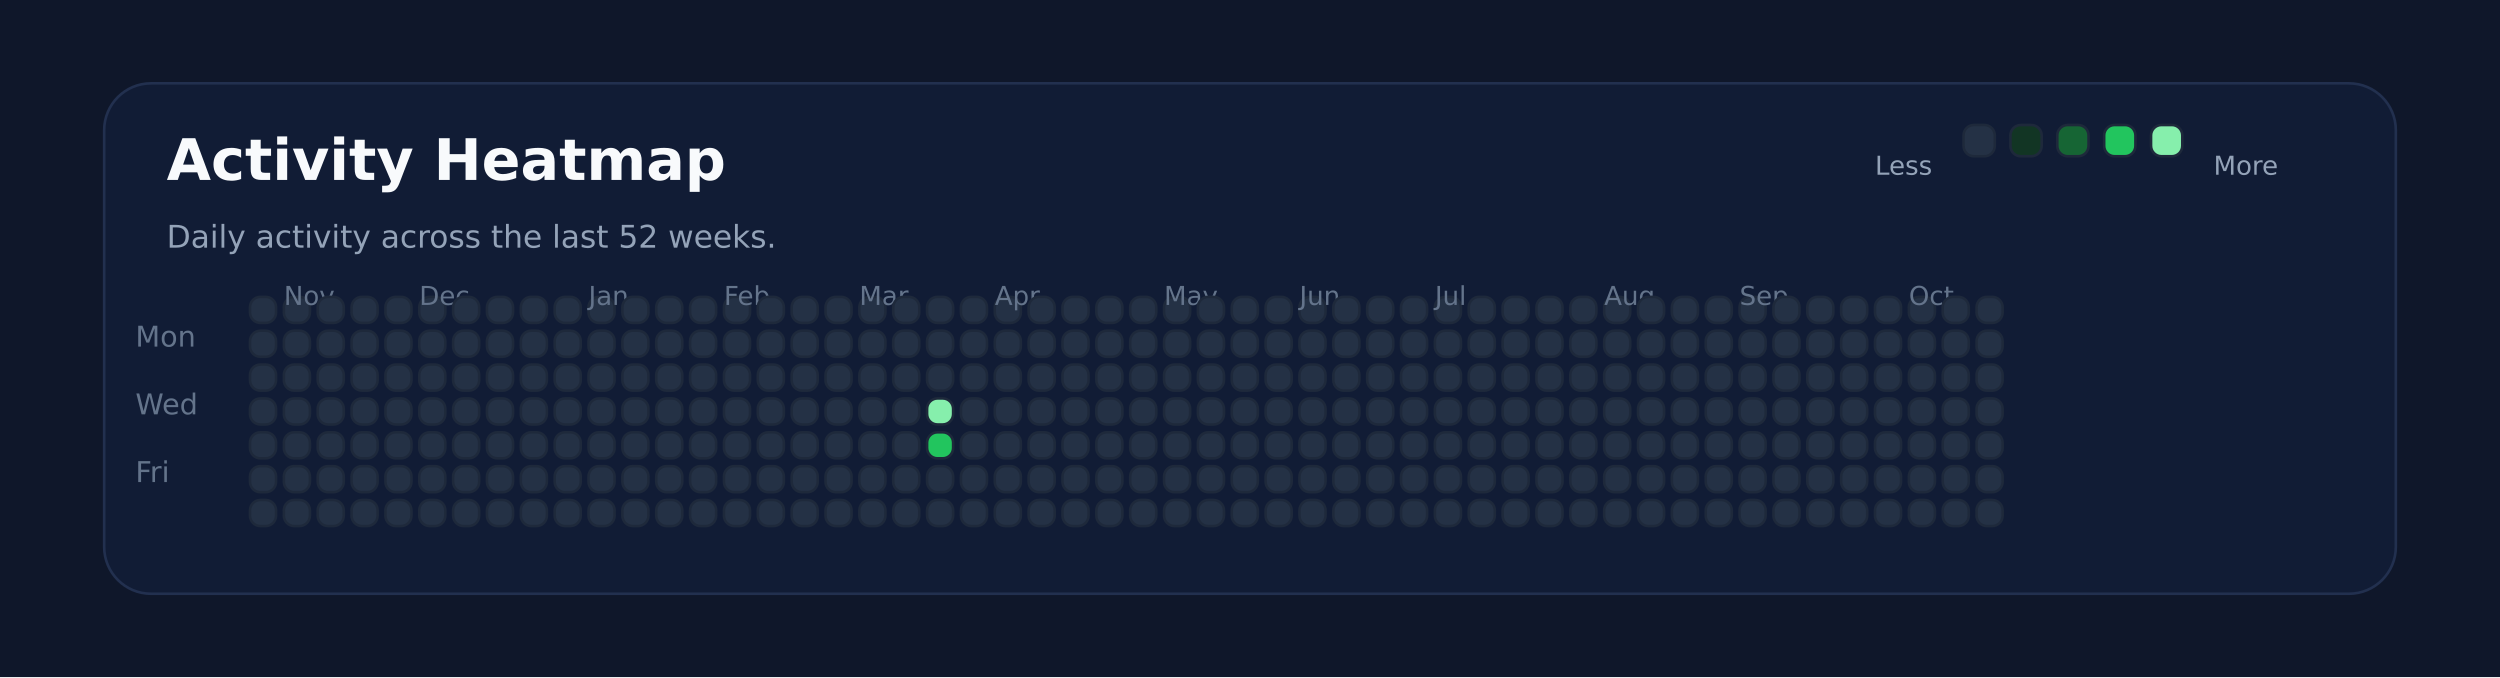
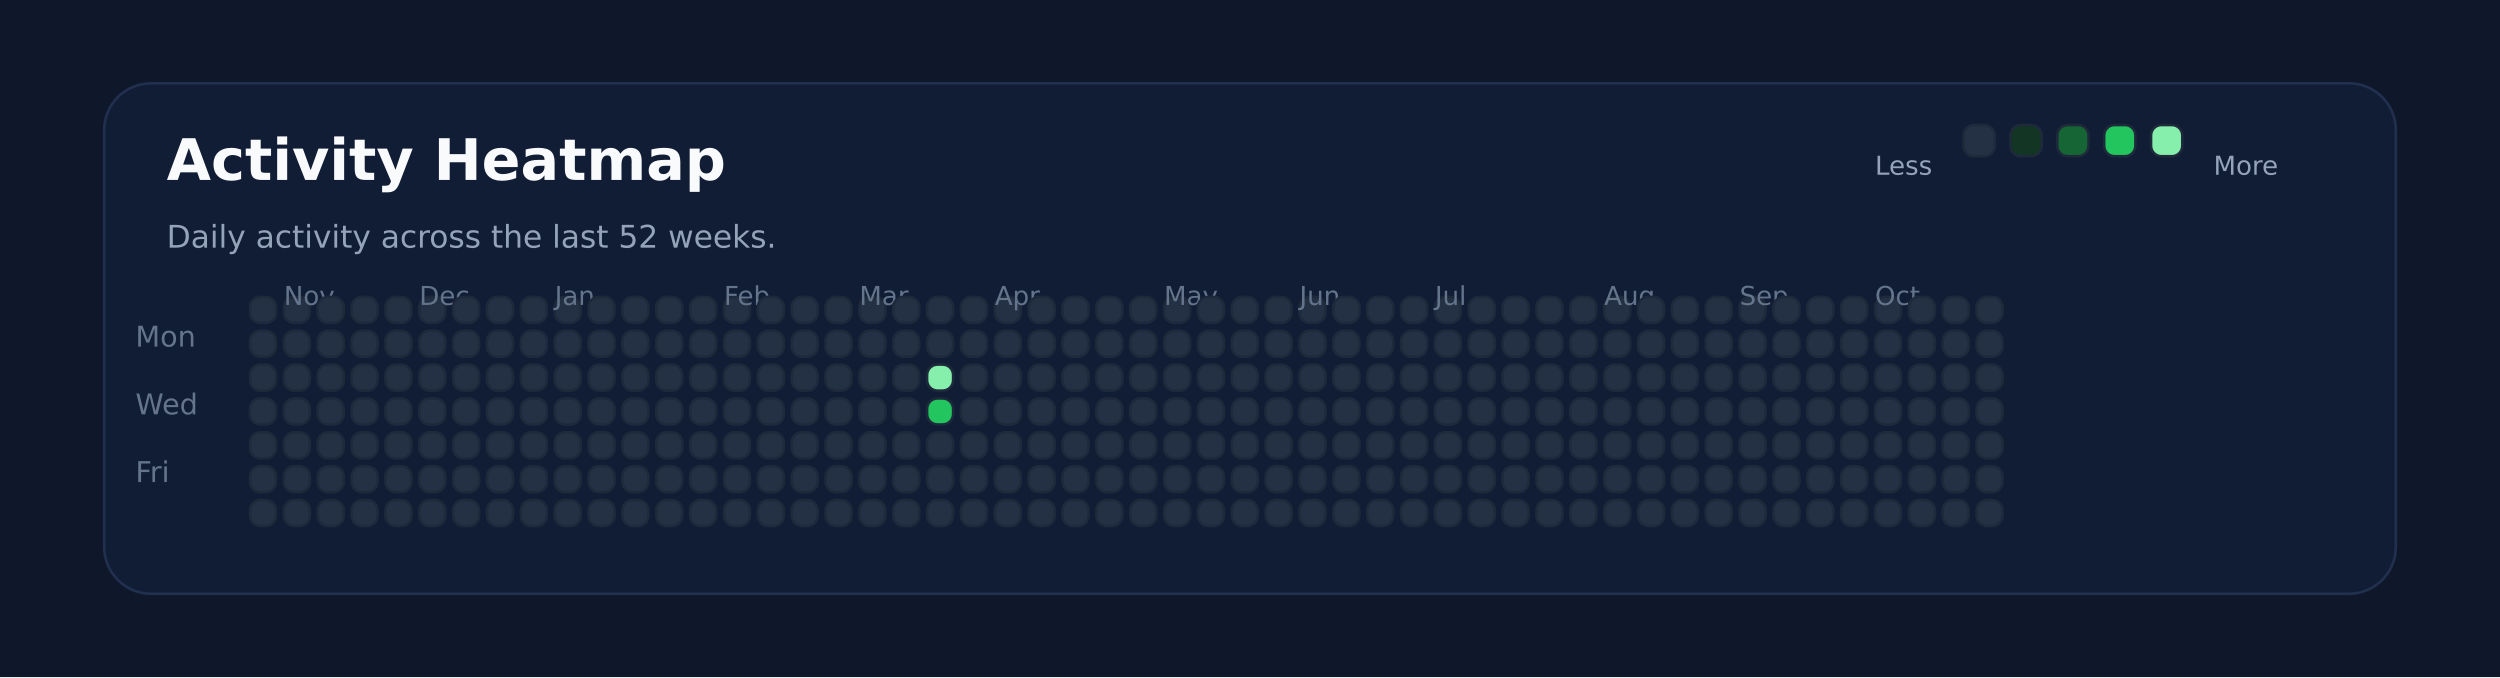
<svg xmlns="http://www.w3.org/2000/svg" xmlns:ns1="http://svgjs.dev/svgjs" version="1.1" width="960" height="260" viewBox="0 0 960 260">
  <rect width="960" height="260" fill="#0f172a" />
  <rect width="880" height="196" x="40" y="32" rx="18" ry="18" fill="#111c35" stroke-width="1" stroke="#22304f" />
  <text x="64" y="69.102" font-size="22" font-family="DejaVu Sans" font-weight="700" fill="#f8fafc" ns1:data="{&quot;leading&quot;:&quot;1.3&quot;}">Activity Heatmap</text>
  <text x="64" y="95.102" font-size="12" font-family="DejaVu Sans" font-weight="400" fill="#94a3b8" ns1:data="{&quot;leading&quot;:&quot;1.3&quot;}">Daily activity across the last 52 weeks.</text>
  <text x="52" y="133.102" font-size="11" font-family="DejaVu Sans" font-weight="400" fill="#64748b" ns1:data="{&quot;leading&quot;:&quot;1.3&quot;}">Mon</text>
  <text x="52" y="159.102" font-size="11" font-family="DejaVu Sans" font-weight="400" fill="#64748b" ns1:data="{&quot;leading&quot;:&quot;1.3&quot;}">Wed</text>
  <text x="52" y="185.102" font-size="11" font-family="DejaVu Sans" font-weight="400" fill="#64748b" ns1:data="{&quot;leading&quot;:&quot;1.3&quot;}">Fri</text>
  <rect width="10" height="10" x="96" y="114" rx="4" ry="4" fill="#243145" stroke-width="1" stroke="#1e293b" />
  <rect width="10" height="10" x="96" y="127" rx="4" ry="4" fill="#243145" stroke-width="1" stroke="#1e293b" />
  <rect width="10" height="10" x="96" y="140" rx="4" ry="4" fill="#243145" stroke-width="1" stroke="#1e293b" />
  <rect width="10" height="10" x="96" y="153" rx="4" ry="4" fill="#243145" stroke-width="1" stroke="#1e293b" />
  <rect width="10" height="10" x="96" y="166" rx="4" ry="4" fill="#243145" stroke-width="1" stroke="#1e293b" />
  <rect width="10" height="10" x="96" y="179" rx="4" ry="4" fill="#243145" stroke-width="1" stroke="#1e293b" />
  <rect width="10" height="10" x="96" y="192" rx="4" ry="4" fill="#243145" stroke-width="1" stroke="#1e293b" />
  <rect width="10" height="10" x="109" y="114" rx="4" ry="4" fill="#243145" stroke-width="1" stroke="#1e293b" />
  <rect width="10" height="10" x="109" y="127" rx="4" ry="4" fill="#243145" stroke-width="1" stroke="#1e293b" />
+   <text x="109" y="117.102" font-size="10" font-family="DejaVu Sans" font-weight="400" fill="#64748b" ns1:data="{&quot;leading&quot;:&quot;1.3&quot;}">Nov</text>
  <rect width="10" height="10" x="109" y="140" rx="4" ry="4" fill="#243145" stroke-width="1" stroke="#1e293b" />
-   <text x="109" y="117.102" font-size="10" font-family="DejaVu Sans" font-weight="400" fill="#64748b" ns1:data="{&quot;leading&quot;:&quot;1.3&quot;}">Nov</text>
  <rect width="10" height="10" x="109" y="153" rx="4" ry="4" fill="#243145" stroke-width="1" stroke="#1e293b" />
  <rect width="10" height="10" x="109" y="166" rx="4" ry="4" fill="#243145" stroke-width="1" stroke="#1e293b" />
  <rect width="10" height="10" x="109" y="179" rx="4" ry="4" fill="#243145" stroke-width="1" stroke="#1e293b" />
  <rect width="10" height="10" x="109" y="192" rx="4" ry="4" fill="#243145" stroke-width="1" stroke="#1e293b" />
  <rect width="10" height="10" x="122" y="114" rx="4" ry="4" fill="#243145" stroke-width="1" stroke="#1e293b" />
  <rect width="10" height="10" x="122" y="127" rx="4" ry="4" fill="#243145" stroke-width="1" stroke="#1e293b" />
  <rect width="10" height="10" x="122" y="140" rx="4" ry="4" fill="#243145" stroke-width="1" stroke="#1e293b" />
  <rect width="10" height="10" x="122" y="153" rx="4" ry="4" fill="#243145" stroke-width="1" stroke="#1e293b" />
  <rect width="10" height="10" x="122" y="166" rx="4" ry="4" fill="#243145" stroke-width="1" stroke="#1e293b" />
  <rect width="10" height="10" x="122" y="179" rx="4" ry="4" fill="#243145" stroke-width="1" stroke="#1e293b" />
  <rect width="10" height="10" x="122" y="192" rx="4" ry="4" fill="#243145" stroke-width="1" stroke="#1e293b" />
  <rect width="10" height="10" x="135" y="114" rx="4" ry="4" fill="#243145" stroke-width="1" stroke="#1e293b" />
  <rect width="10" height="10" x="135" y="127" rx="4" ry="4" fill="#243145" stroke-width="1" stroke="#1e293b" />
  <rect width="10" height="10" x="135" y="140" rx="4" ry="4" fill="#243145" stroke-width="1" stroke="#1e293b" />
  <rect width="10" height="10" x="135" y="153" rx="4" ry="4" fill="#243145" stroke-width="1" stroke="#1e293b" />
  <rect width="10" height="10" x="135" y="166" rx="4" ry="4" fill="#243145" stroke-width="1" stroke="#1e293b" />
  <rect width="10" height="10" x="135" y="179" rx="4" ry="4" fill="#243145" stroke-width="1" stroke="#1e293b" />
  <rect width="10" height="10" x="135" y="192" rx="4" ry="4" fill="#243145" stroke-width="1" stroke="#1e293b" />
  <rect width="10" height="10" x="148" y="114" rx="4" ry="4" fill="#243145" stroke-width="1" stroke="#1e293b" />
  <rect width="10" height="10" x="148" y="127" rx="4" ry="4" fill="#243145" stroke-width="1" stroke="#1e293b" />
  <rect width="10" height="10" x="148" y="140" rx="4" ry="4" fill="#243145" stroke-width="1" stroke="#1e293b" />
  <rect width="10" height="10" x="148" y="153" rx="4" ry="4" fill="#243145" stroke-width="1" stroke="#1e293b" />
  <rect width="10" height="10" x="148" y="166" rx="4" ry="4" fill="#243145" stroke-width="1" stroke="#1e293b" />
  <rect width="10" height="10" x="148" y="179" rx="4" ry="4" fill="#243145" stroke-width="1" stroke="#1e293b" />
  <rect width="10" height="10" x="148" y="192" rx="4" ry="4" fill="#243145" stroke-width="1" stroke="#1e293b" />
  <rect width="10" height="10" x="161" y="114" rx="4" ry="4" fill="#243145" stroke-width="1" stroke="#1e293b" />
  <rect width="10" height="10" x="161" y="127" rx="4" ry="4" fill="#243145" stroke-width="1" stroke="#1e293b" />
  <rect width="10" height="10" x="161" y="140" rx="4" ry="4" fill="#243145" stroke-width="1" stroke="#1e293b" />
  <rect width="10" height="10" x="161" y="153" rx="4" ry="4" fill="#243145" stroke-width="1" stroke="#1e293b" />
+   <text x="161" y="117.102" font-size="10" font-family="DejaVu Sans" font-weight="400" fill="#64748b" ns1:data="{&quot;leading&quot;:&quot;1.3&quot;}">Dec</text>
  <rect width="10" height="10" x="161" y="166" rx="4" ry="4" fill="#243145" stroke-width="1" stroke="#1e293b" />
-   <text x="161" y="117.102" font-size="10" font-family="DejaVu Sans" font-weight="400" fill="#64748b" ns1:data="{&quot;leading&quot;:&quot;1.3&quot;}">Dec</text>
  <rect width="10" height="10" x="161" y="179" rx="4" ry="4" fill="#243145" stroke-width="1" stroke="#1e293b" />
  <rect width="10" height="10" x="161" y="192" rx="4" ry="4" fill="#243145" stroke-width="1" stroke="#1e293b" />
  <rect width="10" height="10" x="174" y="114" rx="4" ry="4" fill="#243145" stroke-width="1" stroke="#1e293b" />
  <rect width="10" height="10" x="174" y="127" rx="4" ry="4" fill="#243145" stroke-width="1" stroke="#1e293b" />
  <rect width="10" height="10" x="174" y="140" rx="4" ry="4" fill="#243145" stroke-width="1" stroke="#1e293b" />
  <rect width="10" height="10" x="174" y="153" rx="4" ry="4" fill="#243145" stroke-width="1" stroke="#1e293b" />
  <rect width="10" height="10" x="174" y="166" rx="4" ry="4" fill="#243145" stroke-width="1" stroke="#1e293b" />
  <rect width="10" height="10" x="174" y="179" rx="4" ry="4" fill="#243145" stroke-width="1" stroke="#1e293b" />
  <rect width="10" height="10" x="174" y="192" rx="4" ry="4" fill="#243145" stroke-width="1" stroke="#1e293b" />
  <rect width="10" height="10" x="187" y="114" rx="4" ry="4" fill="#243145" stroke-width="1" stroke="#1e293b" />
  <rect width="10" height="10" x="187" y="127" rx="4" ry="4" fill="#243145" stroke-width="1" stroke="#1e293b" />
  <rect width="10" height="10" x="187" y="140" rx="4" ry="4" fill="#243145" stroke-width="1" stroke="#1e293b" />
  <rect width="10" height="10" x="187" y="153" rx="4" ry="4" fill="#243145" stroke-width="1" stroke="#1e293b" />
  <rect width="10" height="10" x="187" y="166" rx="4" ry="4" fill="#243145" stroke-width="1" stroke="#1e293b" />
  <rect width="10" height="10" x="187" y="179" rx="4" ry="4" fill="#243145" stroke-width="1" stroke="#1e293b" />
  <rect width="10" height="10" x="187" y="192" rx="4" ry="4" fill="#243145" stroke-width="1" stroke="#1e293b" />
  <rect width="10" height="10" x="200" y="114" rx="4" ry="4" fill="#243145" stroke-width="1" stroke="#1e293b" />
  <rect width="10" height="10" x="200" y="127" rx="4" ry="4" fill="#243145" stroke-width="1" stroke="#1e293b" />
  <rect width="10" height="10" x="200" y="140" rx="4" ry="4" fill="#243145" stroke-width="1" stroke="#1e293b" />
  <rect width="10" height="10" x="200" y="153" rx="4" ry="4" fill="#243145" stroke-width="1" stroke="#1e293b" />
  <rect width="10" height="10" x="200" y="166" rx="4" ry="4" fill="#243145" stroke-width="1" stroke="#1e293b" />
  <rect width="10" height="10" x="200" y="179" rx="4" ry="4" fill="#243145" stroke-width="1" stroke="#1e293b" />
  <rect width="10" height="10" x="200" y="192" rx="4" ry="4" fill="#243145" stroke-width="1" stroke="#1e293b" />
  <rect width="10" height="10" x="213" y="114" rx="4" ry="4" fill="#243145" stroke-width="1" stroke="#1e293b" />
  <rect width="10" height="10" x="213" y="127" rx="4" ry="4" fill="#243145" stroke-width="1" stroke="#1e293b" />
  <rect width="10" height="10" x="213" y="140" rx="4" ry="4" fill="#243145" stroke-width="1" stroke="#1e293b" />
  <rect width="10" height="10" x="213" y="153" rx="4" ry="4" fill="#243145" stroke-width="1" stroke="#1e293b" />
  <rect width="10" height="10" x="213" y="166" rx="4" ry="4" fill="#243145" stroke-width="1" stroke="#1e293b" />
  <rect width="10" height="10" x="213" y="179" rx="4" ry="4" fill="#243145" stroke-width="1" stroke="#1e293b" />
  <rect width="10" height="10" x="213" y="192" rx="4" ry="4" fill="#243145" stroke-width="1" stroke="#1e293b" />
+   <text x="213" y="117.102" font-size="10" font-family="DejaVu Sans" font-weight="400" fill="#64748b" ns1:data="{&quot;leading&quot;:&quot;1.3&quot;}">Jan</text>
  <rect width="10" height="10" x="226" y="114" rx="4" ry="4" fill="#243145" stroke-width="1" stroke="#1e293b" />
-   <text x="226" y="117.102" font-size="10" font-family="DejaVu Sans" font-weight="400" fill="#64748b" ns1:data="{&quot;leading&quot;:&quot;1.3&quot;}">Jan</text>
  <rect width="10" height="10" x="226" y="127" rx="4" ry="4" fill="#243145" stroke-width="1" stroke="#1e293b" />
  <rect width="10" height="10" x="226" y="140" rx="4" ry="4" fill="#243145" stroke-width="1" stroke="#1e293b" />
  <rect width="10" height="10" x="226" y="153" rx="4" ry="4" fill="#243145" stroke-width="1" stroke="#1e293b" />
  <rect width="10" height="10" x="226" y="166" rx="4" ry="4" fill="#243145" stroke-width="1" stroke="#1e293b" />
  <rect width="10" height="10" x="226" y="179" rx="4" ry="4" fill="#243145" stroke-width="1" stroke="#1e293b" />
  <rect width="10" height="10" x="226" y="192" rx="4" ry="4" fill="#243145" stroke-width="1" stroke="#1e293b" />
  <rect width="10" height="10" x="239" y="114" rx="4" ry="4" fill="#243145" stroke-width="1" stroke="#1e293b" />
  <rect width="10" height="10" x="239" y="127" rx="4" ry="4" fill="#243145" stroke-width="1" stroke="#1e293b" />
  <rect width="10" height="10" x="239" y="140" rx="4" ry="4" fill="#243145" stroke-width="1" stroke="#1e293b" />
  <rect width="10" height="10" x="239" y="153" rx="4" ry="4" fill="#243145" stroke-width="1" stroke="#1e293b" />
  <rect width="10" height="10" x="239" y="166" rx="4" ry="4" fill="#243145" stroke-width="1" stroke="#1e293b" />
  <rect width="10" height="10" x="239" y="179" rx="4" ry="4" fill="#243145" stroke-width="1" stroke="#1e293b" />
  <rect width="10" height="10" x="239" y="192" rx="4" ry="4" fill="#243145" stroke-width="1" stroke="#1e293b" />
  <rect width="10" height="10" x="252" y="114" rx="4" ry="4" fill="#243145" stroke-width="1" stroke="#1e293b" />
  <rect width="10" height="10" x="252" y="127" rx="4" ry="4" fill="#243145" stroke-width="1" stroke="#1e293b" />
  <rect width="10" height="10" x="252" y="140" rx="4" ry="4" fill="#243145" stroke-width="1" stroke="#1e293b" />
  <rect width="10" height="10" x="252" y="153" rx="4" ry="4" fill="#243145" stroke-width="1" stroke="#1e293b" />
  <rect width="10" height="10" x="252" y="166" rx="4" ry="4" fill="#243145" stroke-width="1" stroke="#1e293b" />
  <rect width="10" height="10" x="252" y="179" rx="4" ry="4" fill="#243145" stroke-width="1" stroke="#1e293b" />
  <rect width="10" height="10" x="252" y="192" rx="4" ry="4" fill="#243145" stroke-width="1" stroke="#1e293b" />
  <rect width="10" height="10" x="265" y="114" rx="4" ry="4" fill="#243145" stroke-width="1" stroke="#1e293b" />
  <rect width="10" height="10" x="265" y="127" rx="4" ry="4" fill="#243145" stroke-width="1" stroke="#1e293b" />
  <rect width="10" height="10" x="265" y="140" rx="4" ry="4" fill="#243145" stroke-width="1" stroke="#1e293b" />
  <rect width="10" height="10" x="265" y="153" rx="4" ry="4" fill="#243145" stroke-width="1" stroke="#1e293b" />
  <rect width="10" height="10" x="265" y="166" rx="4" ry="4" fill="#243145" stroke-width="1" stroke="#1e293b" />
  <rect width="10" height="10" x="265" y="179" rx="4" ry="4" fill="#243145" stroke-width="1" stroke="#1e293b" />
  <rect width="10" height="10" x="265" y="192" rx="4" ry="4" fill="#243145" stroke-width="1" stroke="#1e293b" />
  <rect width="10" height="10" x="278" y="114" rx="4" ry="4" fill="#243145" stroke-width="1" stroke="#1e293b" />
  <rect width="10" height="10" x="278" y="127" rx="4" ry="4" fill="#243145" stroke-width="1" stroke="#1e293b" />
  <rect width="10" height="10" x="278" y="140" rx="4" ry="4" fill="#243145" stroke-width="1" stroke="#1e293b" />
+   <text x="278" y="117.102" font-size="10" font-family="DejaVu Sans" font-weight="400" fill="#64748b" ns1:data="{&quot;leading&quot;:&quot;1.3&quot;}">Feb</text>
  <rect width="10" height="10" x="278" y="153" rx="4" ry="4" fill="#243145" stroke-width="1" stroke="#1e293b" />
-   <text x="278" y="117.102" font-size="10" font-family="DejaVu Sans" font-weight="400" fill="#64748b" ns1:data="{&quot;leading&quot;:&quot;1.3&quot;}">Feb</text>
  <rect width="10" height="10" x="278" y="166" rx="4" ry="4" fill="#243145" stroke-width="1" stroke="#1e293b" />
  <rect width="10" height="10" x="278" y="179" rx="4" ry="4" fill="#243145" stroke-width="1" stroke="#1e293b" />
  <rect width="10" height="10" x="278" y="192" rx="4" ry="4" fill="#243145" stroke-width="1" stroke="#1e293b" />
  <rect width="10" height="10" x="291" y="114" rx="4" ry="4" fill="#243145" stroke-width="1" stroke="#1e293b" />
  <rect width="10" height="10" x="291" y="127" rx="4" ry="4" fill="#243145" stroke-width="1" stroke="#1e293b" />
  <rect width="10" height="10" x="291" y="140" rx="4" ry="4" fill="#243145" stroke-width="1" stroke="#1e293b" />
  <rect width="10" height="10" x="291" y="153" rx="4" ry="4" fill="#243145" stroke-width="1" stroke="#1e293b" />
  <rect width="10" height="10" x="291" y="166" rx="4" ry="4" fill="#243145" stroke-width="1" stroke="#1e293b" />
  <rect width="10" height="10" x="291" y="179" rx="4" ry="4" fill="#243145" stroke-width="1" stroke="#1e293b" />
  <rect width="10" height="10" x="291" y="192" rx="4" ry="4" fill="#243145" stroke-width="1" stroke="#1e293b" />
  <rect width="10" height="10" x="304" y="114" rx="4" ry="4" fill="#243145" stroke-width="1" stroke="#1e293b" />
  <rect width="10" height="10" x="304" y="127" rx="4" ry="4" fill="#243145" stroke-width="1" stroke="#1e293b" />
  <rect width="10" height="10" x="304" y="140" rx="4" ry="4" fill="#243145" stroke-width="1" stroke="#1e293b" />
  <rect width="10" height="10" x="304" y="153" rx="4" ry="4" fill="#243145" stroke-width="1" stroke="#1e293b" />
  <rect width="10" height="10" x="304" y="166" rx="4" ry="4" fill="#243145" stroke-width="1" stroke="#1e293b" />
  <rect width="10" height="10" x="304" y="179" rx="4" ry="4" fill="#243145" stroke-width="1" stroke="#1e293b" />
  <rect width="10" height="10" x="304" y="192" rx="4" ry="4" fill="#243145" stroke-width="1" stroke="#1e293b" />
  <rect width="10" height="10" x="317" y="114" rx="4" ry="4" fill="#243145" stroke-width="1" stroke="#1e293b" />
  <rect width="10" height="10" x="317" y="127" rx="4" ry="4" fill="#243145" stroke-width="1" stroke="#1e293b" />
  <rect width="10" height="10" x="317" y="140" rx="4" ry="4" fill="#243145" stroke-width="1" stroke="#1e293b" />
  <rect width="10" height="10" x="317" y="153" rx="4" ry="4" fill="#243145" stroke-width="1" stroke="#1e293b" />
  <rect width="10" height="10" x="317" y="166" rx="4" ry="4" fill="#243145" stroke-width="1" stroke="#1e293b" />
  <rect width="10" height="10" x="317" y="179" rx="4" ry="4" fill="#243145" stroke-width="1" stroke="#1e293b" />
  <rect width="10" height="10" x="317" y="192" rx="4" ry="4" fill="#243145" stroke-width="1" stroke="#1e293b" />
  <rect width="10" height="10" x="330" y="114" rx="4" ry="4" fill="#243145" stroke-width="1" stroke="#1e293b" />
  <rect width="10" height="10" x="330" y="127" rx="4" ry="4" fill="#243145" stroke-width="1" stroke="#1e293b" />
  <rect width="10" height="10" x="330" y="140" rx="4" ry="4" fill="#243145" stroke-width="1" stroke="#1e293b" />
+   <text x="330" y="117.102" font-size="10" font-family="DejaVu Sans" font-weight="400" fill="#64748b" ns1:data="{&quot;leading&quot;:&quot;1.3&quot;}">Mar</text>
  <rect width="10" height="10" x="330" y="153" rx="4" ry="4" fill="#243145" stroke-width="1" stroke="#1e293b" />
-   <text x="330" y="117.102" font-size="10" font-family="DejaVu Sans" font-weight="400" fill="#64748b" ns1:data="{&quot;leading&quot;:&quot;1.3&quot;}">Mar</text>
  <rect width="10" height="10" x="330" y="166" rx="4" ry="4" fill="#243145" stroke-width="1" stroke="#1e293b" />
  <rect width="10" height="10" x="330" y="179" rx="4" ry="4" fill="#243145" stroke-width="1" stroke="#1e293b" />
  <rect width="10" height="10" x="330" y="192" rx="4" ry="4" fill="#243145" stroke-width="1" stroke="#1e293b" />
  <rect width="10" height="10" x="343" y="114" rx="4" ry="4" fill="#243145" stroke-width="1" stroke="#1e293b" />
  <rect width="10" height="10" x="343" y="127" rx="4" ry="4" fill="#243145" stroke-width="1" stroke="#1e293b" />
  <rect width="10" height="10" x="343" y="140" rx="4" ry="4" fill="#243145" stroke-width="1" stroke="#1e293b" />
  <rect width="10" height="10" x="343" y="153" rx="4" ry="4" fill="#243145" stroke-width="1" stroke="#1e293b" />
  <rect width="10" height="10" x="343" y="166" rx="4" ry="4" fill="#243145" stroke-width="1" stroke="#1e293b" />
  <rect width="10" height="10" x="343" y="179" rx="4" ry="4" fill="#243145" stroke-width="1" stroke="#1e293b" />
  <rect width="10" height="10" x="343" y="192" rx="4" ry="4" fill="#243145" stroke-width="1" stroke="#1e293b" />
  <rect width="10" height="10" x="356" y="114" rx="4" ry="4" fill="#243145" stroke-width="1" stroke="#1e293b" />
  <rect width="10" height="10" x="356" y="127" rx="4" ry="4" fill="#243145" stroke-width="1" stroke="#1e293b" />
-   <rect width="10" height="10" x="356" y="140" rx="4" ry="4" fill="#243145" stroke-width="1" stroke="#1e293b" />
-   <rect width="10" height="10" x="356" y="153" rx="4" ry="4" fill="#86efac" stroke-width="1" stroke="#1e293b" />
-   <rect width="10" height="10" x="356" y="166" rx="4" ry="4" fill="#22c55e" stroke-width="1" stroke="#1e293b" />
+   <rect width="10" height="10" x="356" y="140" rx="4" ry="4" fill="#86efac" stroke-width="1" stroke="#1e293b" />
+   <rect width="10" height="10" x="356" y="153" rx="4" ry="4" fill="#22c55e" stroke-width="1" stroke="#1e293b" />
+   <rect width="10" height="10" x="356" y="166" rx="4" ry="4" fill="#243145" stroke-width="1" stroke="#1e293b" />
  <rect width="10" height="10" x="356" y="179" rx="4" ry="4" fill="#243145" stroke-width="1" stroke="#1e293b" />
  <rect width="10" height="10" x="356" y="192" rx="4" ry="4" fill="#243145" stroke-width="1" stroke="#1e293b" />
  <rect width="10" height="10" x="369" y="114" rx="4" ry="4" fill="#243145" stroke-width="1" stroke="#1e293b" />
  <rect width="10" height="10" x="369" y="127" rx="4" ry="4" fill="#243145" stroke-width="1" stroke="#1e293b" />
  <rect width="10" height="10" x="369" y="140" rx="4" ry="4" fill="#243145" stroke-width="1" stroke="#1e293b" />
  <rect width="10" height="10" x="369" y="153" rx="4" ry="4" fill="#243145" stroke-width="1" stroke="#1e293b" />
  <rect width="10" height="10" x="369" y="166" rx="4" ry="4" fill="#243145" stroke-width="1" stroke="#1e293b" />
  <rect width="10" height="10" x="369" y="179" rx="4" ry="4" fill="#243145" stroke-width="1" stroke="#1e293b" />
  <rect width="10" height="10" x="369" y="192" rx="4" ry="4" fill="#243145" stroke-width="1" stroke="#1e293b" />
  <rect width="10" height="10" x="382" y="114" rx="4" ry="4" fill="#243145" stroke-width="1" stroke="#1e293b" />
  <rect width="10" height="10" x="382" y="127" rx="4" ry="4" fill="#243145" stroke-width="1" stroke="#1e293b" />
  <rect width="10" height="10" x="382" y="140" rx="4" ry="4" fill="#243145" stroke-width="1" stroke="#1e293b" />
  <rect width="10" height="10" x="382" y="153" rx="4" ry="4" fill="#243145" stroke-width="1" stroke="#1e293b" />
  <rect width="10" height="10" x="382" y="166" rx="4" ry="4" fill="#243145" stroke-width="1" stroke="#1e293b" />
  <rect width="10" height="10" x="382" y="179" rx="4" ry="4" fill="#243145" stroke-width="1" stroke="#1e293b" />
+   <text x="382" y="117.102" font-size="10" font-family="DejaVu Sans" font-weight="400" fill="#64748b" ns1:data="{&quot;leading&quot;:&quot;1.3&quot;}">Apr</text>
  <rect width="10" height="10" x="382" y="192" rx="4" ry="4" fill="#243145" stroke-width="1" stroke="#1e293b" />
-   <text x="382" y="117.102" font-size="10" font-family="DejaVu Sans" font-weight="400" fill="#64748b" ns1:data="{&quot;leading&quot;:&quot;1.3&quot;}">Apr</text>
  <rect width="10" height="10" x="395" y="114" rx="4" ry="4" fill="#243145" stroke-width="1" stroke="#1e293b" />
  <rect width="10" height="10" x="395" y="127" rx="4" ry="4" fill="#243145" stroke-width="1" stroke="#1e293b" />
  <rect width="10" height="10" x="395" y="140" rx="4" ry="4" fill="#243145" stroke-width="1" stroke="#1e293b" />
  <rect width="10" height="10" x="395" y="153" rx="4" ry="4" fill="#243145" stroke-width="1" stroke="#1e293b" />
  <rect width="10" height="10" x="395" y="166" rx="4" ry="4" fill="#243145" stroke-width="1" stroke="#1e293b" />
  <rect width="10" height="10" x="395" y="179" rx="4" ry="4" fill="#243145" stroke-width="1" stroke="#1e293b" />
  <rect width="10" height="10" x="395" y="192" rx="4" ry="4" fill="#243145" stroke-width="1" stroke="#1e293b" />
  <rect width="10" height="10" x="408" y="114" rx="4" ry="4" fill="#243145" stroke-width="1" stroke="#1e293b" />
  <rect width="10" height="10" x="408" y="127" rx="4" ry="4" fill="#243145" stroke-width="1" stroke="#1e293b" />
  <rect width="10" height="10" x="408" y="140" rx="4" ry="4" fill="#243145" stroke-width="1" stroke="#1e293b" />
  <rect width="10" height="10" x="408" y="153" rx="4" ry="4" fill="#243145" stroke-width="1" stroke="#1e293b" />
  <rect width="10" height="10" x="408" y="166" rx="4" ry="4" fill="#243145" stroke-width="1" stroke="#1e293b" />
  <rect width="10" height="10" x="408" y="179" rx="4" ry="4" fill="#243145" stroke-width="1" stroke="#1e293b" />
  <rect width="10" height="10" x="408" y="192" rx="4" ry="4" fill="#243145" stroke-width="1" stroke="#1e293b" />
  <rect width="10" height="10" x="421" y="114" rx="4" ry="4" fill="#243145" stroke-width="1" stroke="#1e293b" />
  <rect width="10" height="10" x="421" y="127" rx="4" ry="4" fill="#243145" stroke-width="1" stroke="#1e293b" />
  <rect width="10" height="10" x="421" y="140" rx="4" ry="4" fill="#243145" stroke-width="1" stroke="#1e293b" />
  <rect width="10" height="10" x="421" y="153" rx="4" ry="4" fill="#243145" stroke-width="1" stroke="#1e293b" />
  <rect width="10" height="10" x="421" y="166" rx="4" ry="4" fill="#243145" stroke-width="1" stroke="#1e293b" />
  <rect width="10" height="10" x="421" y="179" rx="4" ry="4" fill="#243145" stroke-width="1" stroke="#1e293b" />
  <rect width="10" height="10" x="421" y="192" rx="4" ry="4" fill="#243145" stroke-width="1" stroke="#1e293b" />
  <rect width="10" height="10" x="434" y="114" rx="4" ry="4" fill="#243145" stroke-width="1" stroke="#1e293b" />
  <rect width="10" height="10" x="434" y="127" rx="4" ry="4" fill="#243145" stroke-width="1" stroke="#1e293b" />
  <rect width="10" height="10" x="434" y="140" rx="4" ry="4" fill="#243145" stroke-width="1" stroke="#1e293b" />
  <rect width="10" height="10" x="434" y="153" rx="4" ry="4" fill="#243145" stroke-width="1" stroke="#1e293b" />
  <rect width="10" height="10" x="434" y="166" rx="4" ry="4" fill="#243145" stroke-width="1" stroke="#1e293b" />
  <rect width="10" height="10" x="434" y="179" rx="4" ry="4" fill="#243145" stroke-width="1" stroke="#1e293b" />
  <rect width="10" height="10" x="434" y="192" rx="4" ry="4" fill="#243145" stroke-width="1" stroke="#1e293b" />
  <rect width="10" height="10" x="447" y="114" rx="4" ry="4" fill="#243145" stroke-width="1" stroke="#1e293b" />
+   <text x="447" y="117.102" font-size="10" font-family="DejaVu Sans" font-weight="400" fill="#64748b" ns1:data="{&quot;leading&quot;:&quot;1.3&quot;}">May</text>
  <rect width="10" height="10" x="447" y="127" rx="4" ry="4" fill="#243145" stroke-width="1" stroke="#1e293b" />
-   <text x="447" y="117.102" font-size="10" font-family="DejaVu Sans" font-weight="400" fill="#64748b" ns1:data="{&quot;leading&quot;:&quot;1.3&quot;}">May</text>
  <rect width="10" height="10" x="447" y="140" rx="4" ry="4" fill="#243145" stroke-width="1" stroke="#1e293b" />
  <rect width="10" height="10" x="447" y="153" rx="4" ry="4" fill="#243145" stroke-width="1" stroke="#1e293b" />
  <rect width="10" height="10" x="447" y="166" rx="4" ry="4" fill="#243145" stroke-width="1" stroke="#1e293b" />
  <rect width="10" height="10" x="447" y="179" rx="4" ry="4" fill="#243145" stroke-width="1" stroke="#1e293b" />
  <rect width="10" height="10" x="447" y="192" rx="4" ry="4" fill="#243145" stroke-width="1" stroke="#1e293b" />
  <rect width="10" height="10" x="460" y="114" rx="4" ry="4" fill="#243145" stroke-width="1" stroke="#1e293b" />
  <rect width="10" height="10" x="460" y="127" rx="4" ry="4" fill="#243145" stroke-width="1" stroke="#1e293b" />
  <rect width="10" height="10" x="460" y="140" rx="4" ry="4" fill="#243145" stroke-width="1" stroke="#1e293b" />
  <rect width="10" height="10" x="460" y="153" rx="4" ry="4" fill="#243145" stroke-width="1" stroke="#1e293b" />
  <rect width="10" height="10" x="460" y="166" rx="4" ry="4" fill="#243145" stroke-width="1" stroke="#1e293b" />
  <rect width="10" height="10" x="460" y="179" rx="4" ry="4" fill="#243145" stroke-width="1" stroke="#1e293b" />
  <rect width="10" height="10" x="460" y="192" rx="4" ry="4" fill="#243145" stroke-width="1" stroke="#1e293b" />
  <rect width="10" height="10" x="473" y="114" rx="4" ry="4" fill="#243145" stroke-width="1" stroke="#1e293b" />
  <rect width="10" height="10" x="473" y="127" rx="4" ry="4" fill="#243145" stroke-width="1" stroke="#1e293b" />
  <rect width="10" height="10" x="473" y="140" rx="4" ry="4" fill="#243145" stroke-width="1" stroke="#1e293b" />
  <rect width="10" height="10" x="473" y="153" rx="4" ry="4" fill="#243145" stroke-width="1" stroke="#1e293b" />
  <rect width="10" height="10" x="473" y="166" rx="4" ry="4" fill="#243145" stroke-width="1" stroke="#1e293b" />
  <rect width="10" height="10" x="473" y="179" rx="4" ry="4" fill="#243145" stroke-width="1" stroke="#1e293b" />
  <rect width="10" height="10" x="473" y="192" rx="4" ry="4" fill="#243145" stroke-width="1" stroke="#1e293b" />
  <rect width="10" height="10" x="486" y="114" rx="4" ry="4" fill="#243145" stroke-width="1" stroke="#1e293b" />
  <rect width="10" height="10" x="486" y="127" rx="4" ry="4" fill="#243145" stroke-width="1" stroke="#1e293b" />
  <rect width="10" height="10" x="486" y="140" rx="4" ry="4" fill="#243145" stroke-width="1" stroke="#1e293b" />
  <rect width="10" height="10" x="486" y="153" rx="4" ry="4" fill="#243145" stroke-width="1" stroke="#1e293b" />
  <rect width="10" height="10" x="486" y="166" rx="4" ry="4" fill="#243145" stroke-width="1" stroke="#1e293b" />
  <rect width="10" height="10" x="486" y="179" rx="4" ry="4" fill="#243145" stroke-width="1" stroke="#1e293b" />
  <rect width="10" height="10" x="486" y="192" rx="4" ry="4" fill="#243145" stroke-width="1" stroke="#1e293b" />
  <rect width="10" height="10" x="499" y="114" rx="4" ry="4" fill="#243145" stroke-width="1" stroke="#1e293b" />
  <rect width="10" height="10" x="499" y="127" rx="4" ry="4" fill="#243145" stroke-width="1" stroke="#1e293b" />
  <rect width="10" height="10" x="499" y="140" rx="4" ry="4" fill="#243145" stroke-width="1" stroke="#1e293b" />
  <rect width="10" height="10" x="499" y="153" rx="4" ry="4" fill="#243145" stroke-width="1" stroke="#1e293b" />
+   <text x="499" y="117.102" font-size="10" font-family="DejaVu Sans" font-weight="400" fill="#64748b" ns1:data="{&quot;leading&quot;:&quot;1.3&quot;}">Jun</text>
  <rect width="10" height="10" x="499" y="166" rx="4" ry="4" fill="#243145" stroke-width="1" stroke="#1e293b" />
-   <text x="499" y="117.102" font-size="10" font-family="DejaVu Sans" font-weight="400" fill="#64748b" ns1:data="{&quot;leading&quot;:&quot;1.3&quot;}">Jun</text>
  <rect width="10" height="10" x="499" y="179" rx="4" ry="4" fill="#243145" stroke-width="1" stroke="#1e293b" />
  <rect width="10" height="10" x="499" y="192" rx="4" ry="4" fill="#243145" stroke-width="1" stroke="#1e293b" />
  <rect width="10" height="10" x="512" y="114" rx="4" ry="4" fill="#243145" stroke-width="1" stroke="#1e293b" />
  <rect width="10" height="10" x="512" y="127" rx="4" ry="4" fill="#243145" stroke-width="1" stroke="#1e293b" />
  <rect width="10" height="10" x="512" y="140" rx="4" ry="4" fill="#243145" stroke-width="1" stroke="#1e293b" />
  <rect width="10" height="10" x="512" y="153" rx="4" ry="4" fill="#243145" stroke-width="1" stroke="#1e293b" />
  <rect width="10" height="10" x="512" y="166" rx="4" ry="4" fill="#243145" stroke-width="1" stroke="#1e293b" />
  <rect width="10" height="10" x="512" y="179" rx="4" ry="4" fill="#243145" stroke-width="1" stroke="#1e293b" />
  <rect width="10" height="10" x="512" y="192" rx="4" ry="4" fill="#243145" stroke-width="1" stroke="#1e293b" />
  <rect width="10" height="10" x="525" y="114" rx="4" ry="4" fill="#243145" stroke-width="1" stroke="#1e293b" />
  <rect width="10" height="10" x="525" y="127" rx="4" ry="4" fill="#243145" stroke-width="1" stroke="#1e293b" />
  <rect width="10" height="10" x="525" y="140" rx="4" ry="4" fill="#243145" stroke-width="1" stroke="#1e293b" />
  <rect width="10" height="10" x="525" y="153" rx="4" ry="4" fill="#243145" stroke-width="1" stroke="#1e293b" />
  <rect width="10" height="10" x="525" y="166" rx="4" ry="4" fill="#243145" stroke-width="1" stroke="#1e293b" />
  <rect width="10" height="10" x="525" y="179" rx="4" ry="4" fill="#243145" stroke-width="1" stroke="#1e293b" />
  <rect width="10" height="10" x="525" y="192" rx="4" ry="4" fill="#243145" stroke-width="1" stroke="#1e293b" />
  <rect width="10" height="10" x="538" y="114" rx="4" ry="4" fill="#243145" stroke-width="1" stroke="#1e293b" />
  <rect width="10" height="10" x="538" y="127" rx="4" ry="4" fill="#243145" stroke-width="1" stroke="#1e293b" />
  <rect width="10" height="10" x="538" y="140" rx="4" ry="4" fill="#243145" stroke-width="1" stroke="#1e293b" />
  <rect width="10" height="10" x="538" y="153" rx="4" ry="4" fill="#243145" stroke-width="1" stroke="#1e293b" />
  <rect width="10" height="10" x="538" y="166" rx="4" ry="4" fill="#243145" stroke-width="1" stroke="#1e293b" />
  <rect width="10" height="10" x="538" y="179" rx="4" ry="4" fill="#243145" stroke-width="1" stroke="#1e293b" />
  <rect width="10" height="10" x="538" y="192" rx="4" ry="4" fill="#243145" stroke-width="1" stroke="#1e293b" />
  <rect width="10" height="10" x="551" y="114" rx="4" ry="4" fill="#243145" stroke-width="1" stroke="#1e293b" />
  <rect width="10" height="10" x="551" y="127" rx="4" ry="4" fill="#243145" stroke-width="1" stroke="#1e293b" />
  <rect width="10" height="10" x="551" y="140" rx="4" ry="4" fill="#243145" stroke-width="1" stroke="#1e293b" />
  <rect width="10" height="10" x="551" y="153" rx="4" ry="4" fill="#243145" stroke-width="1" stroke="#1e293b" />
  <rect width="10" height="10" x="551" y="166" rx="4" ry="4" fill="#243145" stroke-width="1" stroke="#1e293b" />
  <rect width="10" height="10" x="551" y="179" rx="4" ry="4" fill="#243145" stroke-width="1" stroke="#1e293b" />
+   <text x="551" y="117.102" font-size="10" font-family="DejaVu Sans" font-weight="400" fill="#64748b" ns1:data="{&quot;leading&quot;:&quot;1.3&quot;}">Jul</text>
  <rect width="10" height="10" x="551" y="192" rx="4" ry="4" fill="#243145" stroke-width="1" stroke="#1e293b" />
-   <text x="551" y="117.102" font-size="10" font-family="DejaVu Sans" font-weight="400" fill="#64748b" ns1:data="{&quot;leading&quot;:&quot;1.3&quot;}">Jul</text>
  <rect width="10" height="10" x="564" y="114" rx="4" ry="4" fill="#243145" stroke-width="1" stroke="#1e293b" />
  <rect width="10" height="10" x="564" y="127" rx="4" ry="4" fill="#243145" stroke-width="1" stroke="#1e293b" />
  <rect width="10" height="10" x="564" y="140" rx="4" ry="4" fill="#243145" stroke-width="1" stroke="#1e293b" />
  <rect width="10" height="10" x="564" y="153" rx="4" ry="4" fill="#243145" stroke-width="1" stroke="#1e293b" />
  <rect width="10" height="10" x="564" y="166" rx="4" ry="4" fill="#243145" stroke-width="1" stroke="#1e293b" />
  <rect width="10" height="10" x="564" y="179" rx="4" ry="4" fill="#243145" stroke-width="1" stroke="#1e293b" />
  <rect width="10" height="10" x="564" y="192" rx="4" ry="4" fill="#243145" stroke-width="1" stroke="#1e293b" />
  <rect width="10" height="10" x="577" y="114" rx="4" ry="4" fill="#243145" stroke-width="1" stroke="#1e293b" />
  <rect width="10" height="10" x="577" y="127" rx="4" ry="4" fill="#243145" stroke-width="1" stroke="#1e293b" />
  <rect width="10" height="10" x="577" y="140" rx="4" ry="4" fill="#243145" stroke-width="1" stroke="#1e293b" />
  <rect width="10" height="10" x="577" y="153" rx="4" ry="4" fill="#243145" stroke-width="1" stroke="#1e293b" />
  <rect width="10" height="10" x="577" y="166" rx="4" ry="4" fill="#243145" stroke-width="1" stroke="#1e293b" />
  <rect width="10" height="10" x="577" y="179" rx="4" ry="4" fill="#243145" stroke-width="1" stroke="#1e293b" />
  <rect width="10" height="10" x="577" y="192" rx="4" ry="4" fill="#243145" stroke-width="1" stroke="#1e293b" />
  <rect width="10" height="10" x="590" y="114" rx="4" ry="4" fill="#243145" stroke-width="1" stroke="#1e293b" />
  <rect width="10" height="10" x="590" y="127" rx="4" ry="4" fill="#243145" stroke-width="1" stroke="#1e293b" />
  <rect width="10" height="10" x="590" y="140" rx="4" ry="4" fill="#243145" stroke-width="1" stroke="#1e293b" />
  <rect width="10" height="10" x="590" y="153" rx="4" ry="4" fill="#243145" stroke-width="1" stroke="#1e293b" />
  <rect width="10" height="10" x="590" y="166" rx="4" ry="4" fill="#243145" stroke-width="1" stroke="#1e293b" />
  <rect width="10" height="10" x="590" y="179" rx="4" ry="4" fill="#243145" stroke-width="1" stroke="#1e293b" />
  <rect width="10" height="10" x="590" y="192" rx="4" ry="4" fill="#243145" stroke-width="1" stroke="#1e293b" />
  <rect width="10" height="10" x="603" y="114" rx="4" ry="4" fill="#243145" stroke-width="1" stroke="#1e293b" />
  <rect width="10" height="10" x="603" y="127" rx="4" ry="4" fill="#243145" stroke-width="1" stroke="#1e293b" />
  <rect width="10" height="10" x="603" y="140" rx="4" ry="4" fill="#243145" stroke-width="1" stroke="#1e293b" />
  <rect width="10" height="10" x="603" y="153" rx="4" ry="4" fill="#243145" stroke-width="1" stroke="#1e293b" />
  <rect width="10" height="10" x="603" y="166" rx="4" ry="4" fill="#243145" stroke-width="1" stroke="#1e293b" />
  <rect width="10" height="10" x="603" y="179" rx="4" ry="4" fill="#243145" stroke-width="1" stroke="#1e293b" />
  <rect width="10" height="10" x="603" y="192" rx="4" ry="4" fill="#243145" stroke-width="1" stroke="#1e293b" />
  <rect width="10" height="10" x="616" y="114" rx="4" ry="4" fill="#243145" stroke-width="1" stroke="#1e293b" />
  <rect width="10" height="10" x="616" y="127" rx="4" ry="4" fill="#243145" stroke-width="1" stroke="#1e293b" />
+   <text x="616" y="117.102" font-size="10" font-family="DejaVu Sans" font-weight="400" fill="#64748b" ns1:data="{&quot;leading&quot;:&quot;1.3&quot;}">Aug</text>
  <rect width="10" height="10" x="616" y="140" rx="4" ry="4" fill="#243145" stroke-width="1" stroke="#1e293b" />
-   <text x="616" y="117.102" font-size="10" font-family="DejaVu Sans" font-weight="400" fill="#64748b" ns1:data="{&quot;leading&quot;:&quot;1.3&quot;}">Aug</text>
  <rect width="10" height="10" x="616" y="153" rx="4" ry="4" fill="#243145" stroke-width="1" stroke="#1e293b" />
  <rect width="10" height="10" x="616" y="166" rx="4" ry="4" fill="#243145" stroke-width="1" stroke="#1e293b" />
  <rect width="10" height="10" x="616" y="179" rx="4" ry="4" fill="#243145" stroke-width="1" stroke="#1e293b" />
  <rect width="10" height="10" x="616" y="192" rx="4" ry="4" fill="#243145" stroke-width="1" stroke="#1e293b" />
  <rect width="10" height="10" x="629" y="114" rx="4" ry="4" fill="#243145" stroke-width="1" stroke="#1e293b" />
  <rect width="10" height="10" x="629" y="127" rx="4" ry="4" fill="#243145" stroke-width="1" stroke="#1e293b" />
  <rect width="10" height="10" x="629" y="140" rx="4" ry="4" fill="#243145" stroke-width="1" stroke="#1e293b" />
  <rect width="10" height="10" x="629" y="153" rx="4" ry="4" fill="#243145" stroke-width="1" stroke="#1e293b" />
  <rect width="10" height="10" x="629" y="166" rx="4" ry="4" fill="#243145" stroke-width="1" stroke="#1e293b" />
  <rect width="10" height="10" x="629" y="179" rx="4" ry="4" fill="#243145" stroke-width="1" stroke="#1e293b" />
  <rect width="10" height="10" x="629" y="192" rx="4" ry="4" fill="#243145" stroke-width="1" stroke="#1e293b" />
  <rect width="10" height="10" x="642" y="114" rx="4" ry="4" fill="#243145" stroke-width="1" stroke="#1e293b" />
  <rect width="10" height="10" x="642" y="127" rx="4" ry="4" fill="#243145" stroke-width="1" stroke="#1e293b" />
  <rect width="10" height="10" x="642" y="140" rx="4" ry="4" fill="#243145" stroke-width="1" stroke="#1e293b" />
  <rect width="10" height="10" x="642" y="153" rx="4" ry="4" fill="#243145" stroke-width="1" stroke="#1e293b" />
  <rect width="10" height="10" x="642" y="166" rx="4" ry="4" fill="#243145" stroke-width="1" stroke="#1e293b" />
  <rect width="10" height="10" x="642" y="179" rx="4" ry="4" fill="#243145" stroke-width="1" stroke="#1e293b" />
  <rect width="10" height="10" x="642" y="192" rx="4" ry="4" fill="#243145" stroke-width="1" stroke="#1e293b" />
  <rect width="10" height="10" x="655" y="114" rx="4" ry="4" fill="#243145" stroke-width="1" stroke="#1e293b" />
  <rect width="10" height="10" x="655" y="127" rx="4" ry="4" fill="#243145" stroke-width="1" stroke="#1e293b" />
  <rect width="10" height="10" x="655" y="140" rx="4" ry="4" fill="#243145" stroke-width="1" stroke="#1e293b" />
  <rect width="10" height="10" x="655" y="153" rx="4" ry="4" fill="#243145" stroke-width="1" stroke="#1e293b" />
  <rect width="10" height="10" x="655" y="166" rx="4" ry="4" fill="#243145" stroke-width="1" stroke="#1e293b" />
  <rect width="10" height="10" x="655" y="179" rx="4" ry="4" fill="#243145" stroke-width="1" stroke="#1e293b" />
  <rect width="10" height="10" x="655" y="192" rx="4" ry="4" fill="#243145" stroke-width="1" stroke="#1e293b" />
  <rect width="10" height="10" x="668" y="114" rx="4" ry="4" fill="#243145" stroke-width="1" stroke="#1e293b" />
  <rect width="10" height="10" x="668" y="127" rx="4" ry="4" fill="#243145" stroke-width="1" stroke="#1e293b" />
  <rect width="10" height="10" x="668" y="140" rx="4" ry="4" fill="#243145" stroke-width="1" stroke="#1e293b" />
  <rect width="10" height="10" x="668" y="153" rx="4" ry="4" fill="#243145" stroke-width="1" stroke="#1e293b" />
  <rect width="10" height="10" x="668" y="166" rx="4" ry="4" fill="#243145" stroke-width="1" stroke="#1e293b" />
+   <text x="668" y="117.102" font-size="10" font-family="DejaVu Sans" font-weight="400" fill="#64748b" ns1:data="{&quot;leading&quot;:&quot;1.3&quot;}">Sep</text>
  <rect width="10" height="10" x="668" y="179" rx="4" ry="4" fill="#243145" stroke-width="1" stroke="#1e293b" />
-   <text x="668" y="117.102" font-size="10" font-family="DejaVu Sans" font-weight="400" fill="#64748b" ns1:data="{&quot;leading&quot;:&quot;1.3&quot;}">Sep</text>
  <rect width="10" height="10" x="668" y="192" rx="4" ry="4" fill="#243145" stroke-width="1" stroke="#1e293b" />
  <rect width="10" height="10" x="681" y="114" rx="4" ry="4" fill="#243145" stroke-width="1" stroke="#1e293b" />
  <rect width="10" height="10" x="681" y="127" rx="4" ry="4" fill="#243145" stroke-width="1" stroke="#1e293b" />
  <rect width="10" height="10" x="681" y="140" rx="4" ry="4" fill="#243145" stroke-width="1" stroke="#1e293b" />
  <rect width="10" height="10" x="681" y="153" rx="4" ry="4" fill="#243145" stroke-width="1" stroke="#1e293b" />
  <rect width="10" height="10" x="681" y="166" rx="4" ry="4" fill="#243145" stroke-width="1" stroke="#1e293b" />
  <rect width="10" height="10" x="681" y="179" rx="4" ry="4" fill="#243145" stroke-width="1" stroke="#1e293b" />
  <rect width="10" height="10" x="681" y="192" rx="4" ry="4" fill="#243145" stroke-width="1" stroke="#1e293b" />
  <rect width="10" height="10" x="694" y="114" rx="4" ry="4" fill="#243145" stroke-width="1" stroke="#1e293b" />
  <rect width="10" height="10" x="694" y="127" rx="4" ry="4" fill="#243145" stroke-width="1" stroke="#1e293b" />
  <rect width="10" height="10" x="694" y="140" rx="4" ry="4" fill="#243145" stroke-width="1" stroke="#1e293b" />
  <rect width="10" height="10" x="694" y="153" rx="4" ry="4" fill="#243145" stroke-width="1" stroke="#1e293b" />
  <rect width="10" height="10" x="694" y="166" rx="4" ry="4" fill="#243145" stroke-width="1" stroke="#1e293b" />
  <rect width="10" height="10" x="694" y="179" rx="4" ry="4" fill="#243145" stroke-width="1" stroke="#1e293b" />
  <rect width="10" height="10" x="694" y="192" rx="4" ry="4" fill="#243145" stroke-width="1" stroke="#1e293b" />
  <rect width="10" height="10" x="707" y="114" rx="4" ry="4" fill="#243145" stroke-width="1" stroke="#1e293b" />
  <rect width="10" height="10" x="707" y="127" rx="4" ry="4" fill="#243145" stroke-width="1" stroke="#1e293b" />
  <rect width="10" height="10" x="707" y="140" rx="4" ry="4" fill="#243145" stroke-width="1" stroke="#1e293b" />
  <rect width="10" height="10" x="707" y="153" rx="4" ry="4" fill="#243145" stroke-width="1" stroke="#1e293b" />
  <rect width="10" height="10" x="707" y="166" rx="4" ry="4" fill="#243145" stroke-width="1" stroke="#1e293b" />
  <rect width="10" height="10" x="707" y="179" rx="4" ry="4" fill="#243145" stroke-width="1" stroke="#1e293b" />
  <rect width="10" height="10" x="707" y="192" rx="4" ry="4" fill="#243145" stroke-width="1" stroke="#1e293b" />
  <rect width="10" height="10" x="720" y="114" rx="4" ry="4" fill="#243145" stroke-width="1" stroke="#1e293b" />
  <rect width="10" height="10" x="720" y="127" rx="4" ry="4" fill="#243145" stroke-width="1" stroke="#1e293b" />
  <rect width="10" height="10" x="720" y="140" rx="4" ry="4" fill="#243145" stroke-width="1" stroke="#1e293b" />
  <rect width="10" height="10" x="720" y="153" rx="4" ry="4" fill="#243145" stroke-width="1" stroke="#1e293b" />
  <rect width="10" height="10" x="720" y="166" rx="4" ry="4" fill="#243145" stroke-width="1" stroke="#1e293b" />
  <rect width="10" height="10" x="720" y="179" rx="4" ry="4" fill="#243145" stroke-width="1" stroke="#1e293b" />
  <rect width="10" height="10" x="720" y="192" rx="4" ry="4" fill="#243145" stroke-width="1" stroke="#1e293b" />
+   <text x="720" y="117.102" font-size="10" font-family="DejaVu Sans" font-weight="400" fill="#64748b" ns1:data="{&quot;leading&quot;:&quot;1.3&quot;}">Oct</text>
  <rect width="10" height="10" x="733" y="114" rx="4" ry="4" fill="#243145" stroke-width="1" stroke="#1e293b" />
-   <text x="733" y="117.102" font-size="10" font-family="DejaVu Sans" font-weight="400" fill="#64748b" ns1:data="{&quot;leading&quot;:&quot;1.3&quot;}">Oct</text>
  <rect width="10" height="10" x="733" y="127" rx="4" ry="4" fill="#243145" stroke-width="1" stroke="#1e293b" />
  <rect width="10" height="10" x="733" y="140" rx="4" ry="4" fill="#243145" stroke-width="1" stroke="#1e293b" />
  <rect width="10" height="10" x="733" y="153" rx="4" ry="4" fill="#243145" stroke-width="1" stroke="#1e293b" />
  <rect width="10" height="10" x="733" y="166" rx="4" ry="4" fill="#243145" stroke-width="1" stroke="#1e293b" />
  <rect width="10" height="10" x="733" y="179" rx="4" ry="4" fill="#243145" stroke-width="1" stroke="#1e293b" />
  <rect width="10" height="10" x="733" y="192" rx="4" ry="4" fill="#243145" stroke-width="1" stroke="#1e293b" />
  <rect width="10" height="10" x="746" y="114" rx="4" ry="4" fill="#243145" stroke-width="1" stroke="#1e293b" />
  <rect width="10" height="10" x="746" y="127" rx="4" ry="4" fill="#243145" stroke-width="1" stroke="#1e293b" />
  <rect width="10" height="10" x="746" y="140" rx="4" ry="4" fill="#243145" stroke-width="1" stroke="#1e293b" />
  <rect width="10" height="10" x="746" y="153" rx="4" ry="4" fill="#243145" stroke-width="1" stroke="#1e293b" />
  <rect width="10" height="10" x="746" y="166" rx="4" ry="4" fill="#243145" stroke-width="1" stroke="#1e293b" />
  <rect width="10" height="10" x="746" y="179" rx="4" ry="4" fill="#243145" stroke-width="1" stroke="#1e293b" />
  <rect width="10" height="10" x="746" y="192" rx="4" ry="4" fill="#243145" stroke-width="1" stroke="#1e293b" />
  <rect width="10" height="10" x="759" y="114" rx="4" ry="4" fill="#243145" stroke-width="1" stroke="#1e293b" />
  <rect width="10" height="10" x="759" y="127" rx="4" ry="4" fill="#243145" stroke-width="1" stroke="#1e293b" />
  <rect width="10" height="10" x="759" y="140" rx="4" ry="4" fill="#243145" stroke-width="1" stroke="#1e293b" />
  <rect width="10" height="10" x="759" y="153" rx="4" ry="4" fill="#243145" stroke-width="1" stroke="#1e293b" />
  <rect width="10" height="10" x="759" y="166" rx="4" ry="4" fill="#243145" stroke-width="1" stroke="#1e293b" />
  <rect width="10" height="10" x="759" y="179" rx="4" ry="4" fill="#243145" stroke-width="1" stroke="#1e293b" />
  <rect width="10" height="10" x="759" y="192" rx="4" ry="4" fill="#243145" stroke-width="1" stroke="#1e293b" />
  <text x="720" y="67.102" font-size="10" font-family="DejaVu Sans" font-weight="400" fill="#94a3b8" ns1:data="{&quot;leading&quot;:&quot;1.3&quot;}">Less</text>
  <rect width="12" height="12" x="754" y="48" rx="4" ry="4" fill="#243145" stroke-width="1" stroke="#1e293b" />
  <rect width="12" height="12" x="772" y="48" rx="4" ry="4" fill="#123524" stroke-width="1" stroke="#1e293b" />
  <rect width="12" height="12" x="790" y="48" rx="4" ry="4" fill="#166534" stroke-width="1" stroke="#1e293b" />
  <rect width="12" height="12" x="808" y="48" rx="4" ry="4" fill="#22c55e" stroke-width="1" stroke="#1e293b" />
  <rect width="12" height="12" x="826" y="48" rx="4" ry="4" fill="#86efac" stroke-width="1" stroke="#1e293b" />
  <text x="850" y="67.102" font-size="10" font-family="DejaVu Sans" font-weight="400" fill="#94a3b8" ns1:data="{&quot;leading&quot;:&quot;1.3&quot;}">More</text>
</svg>
